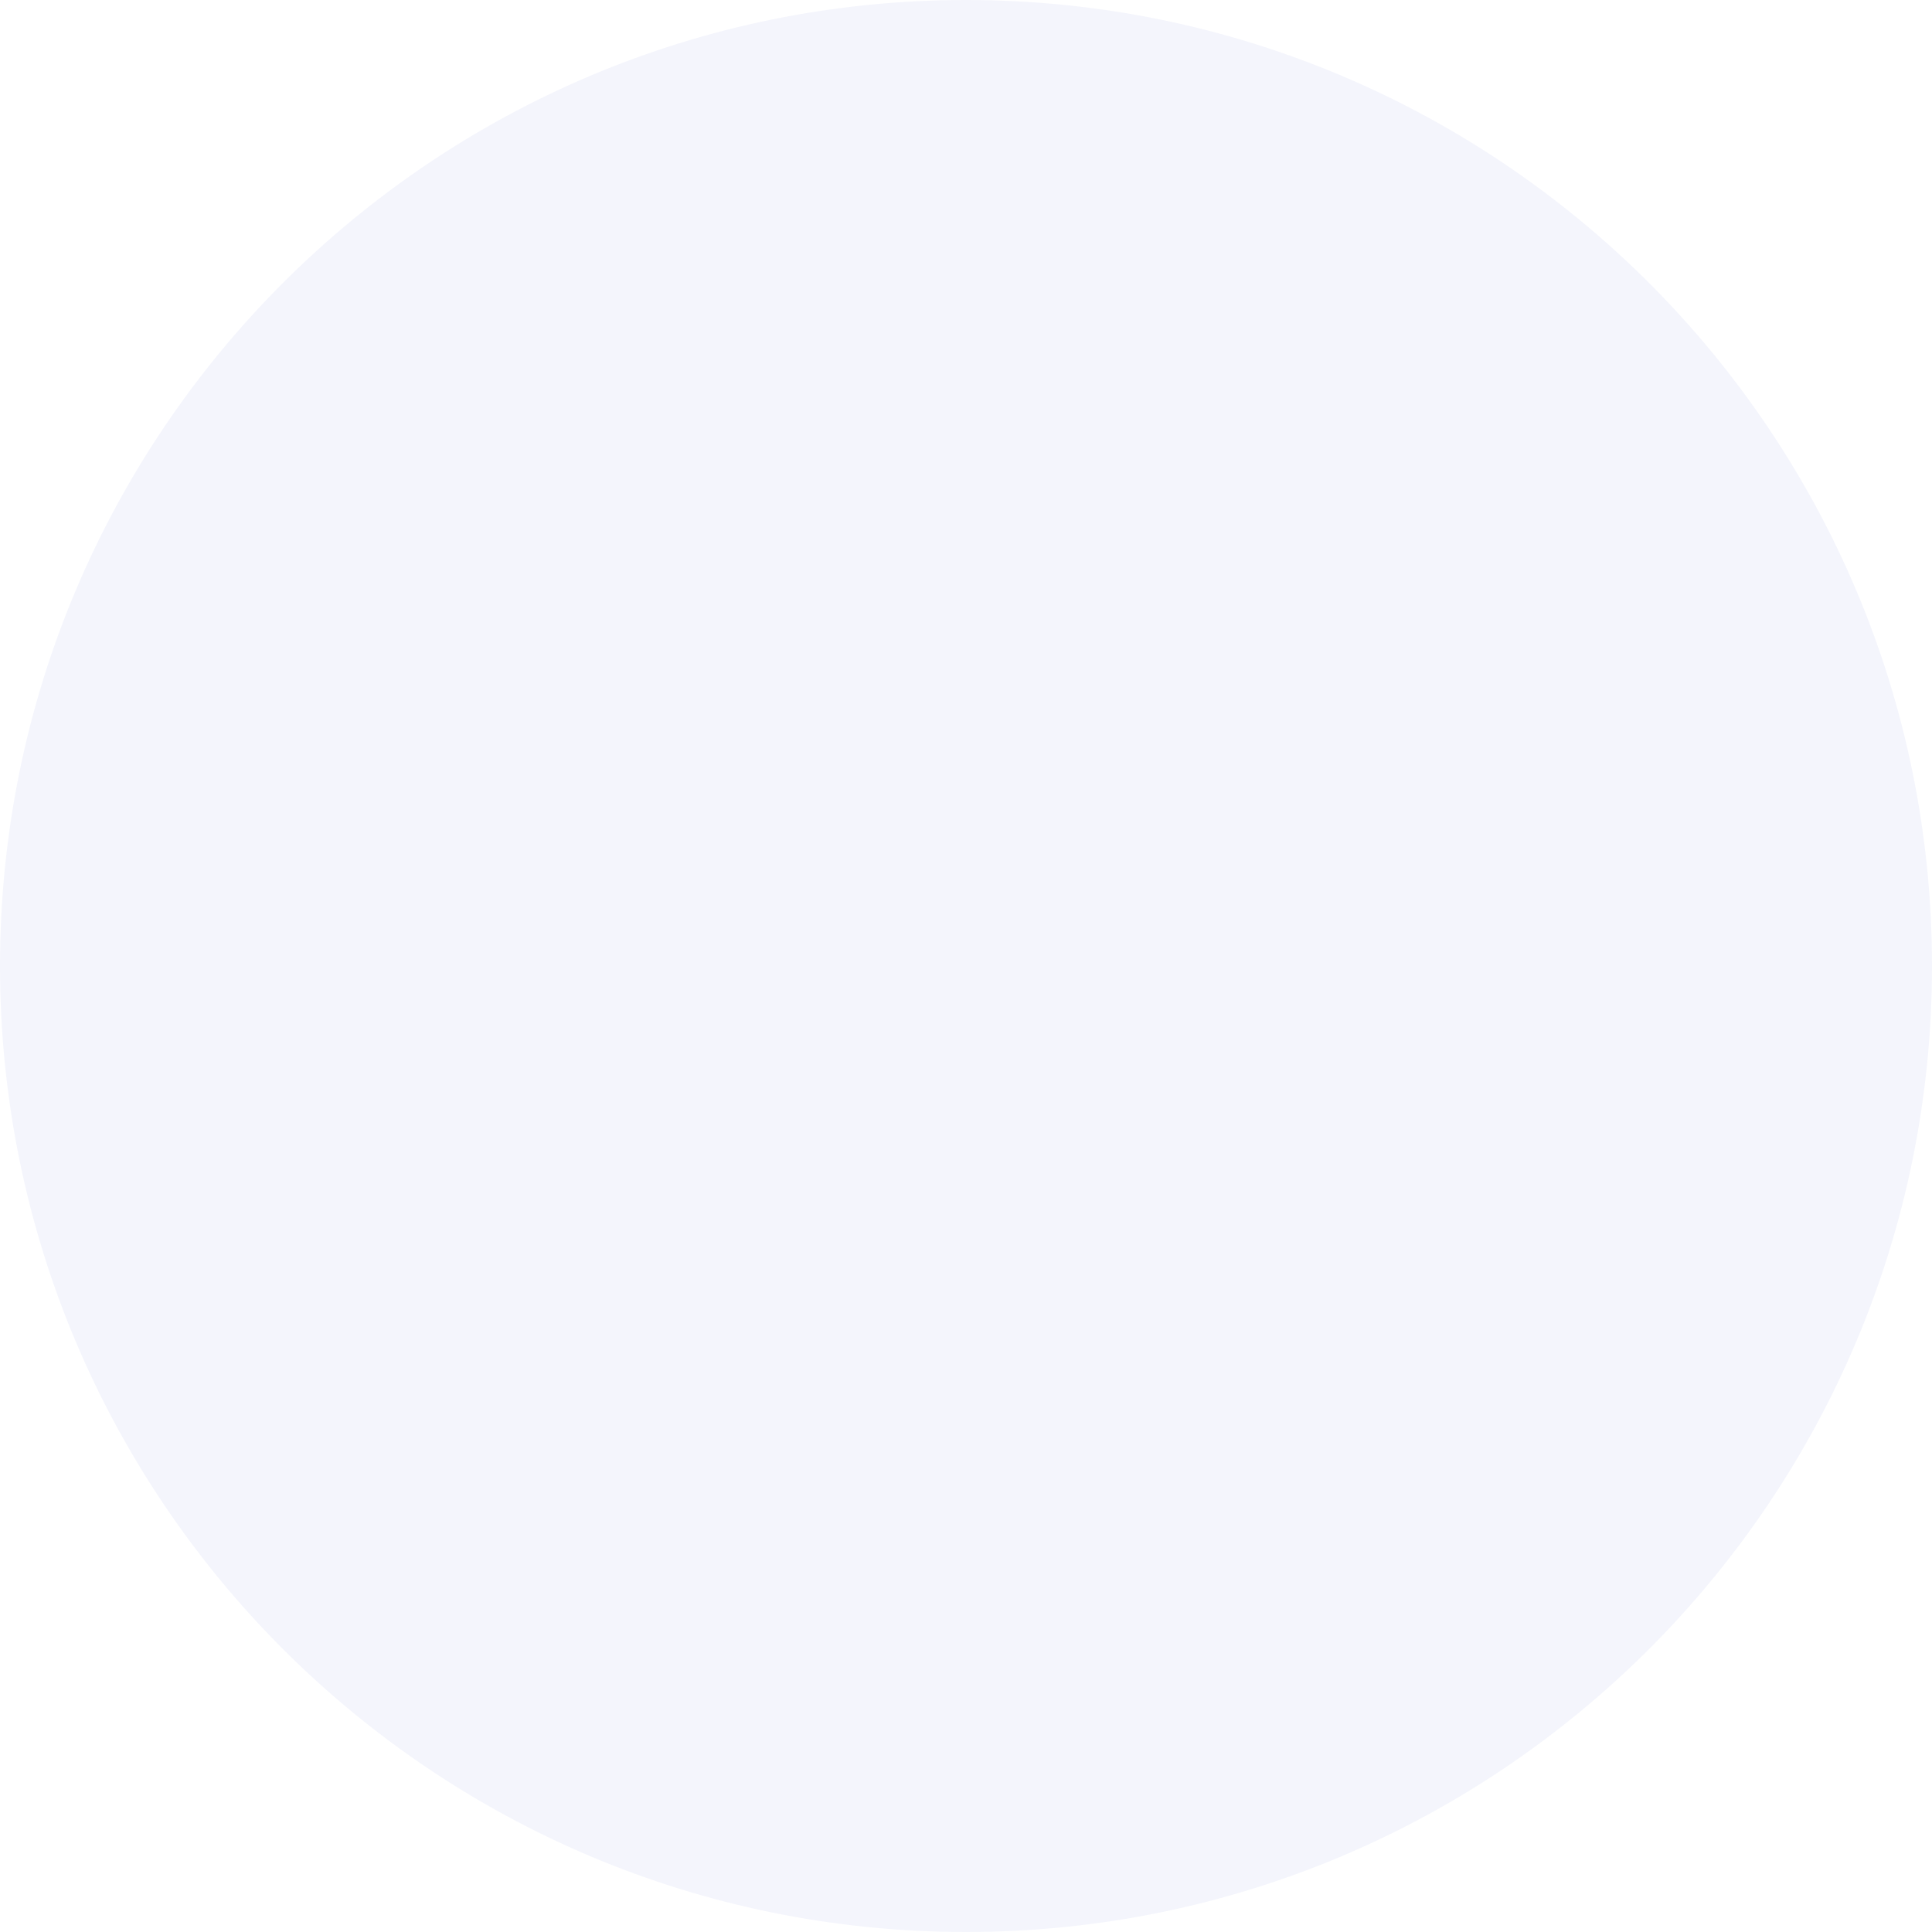
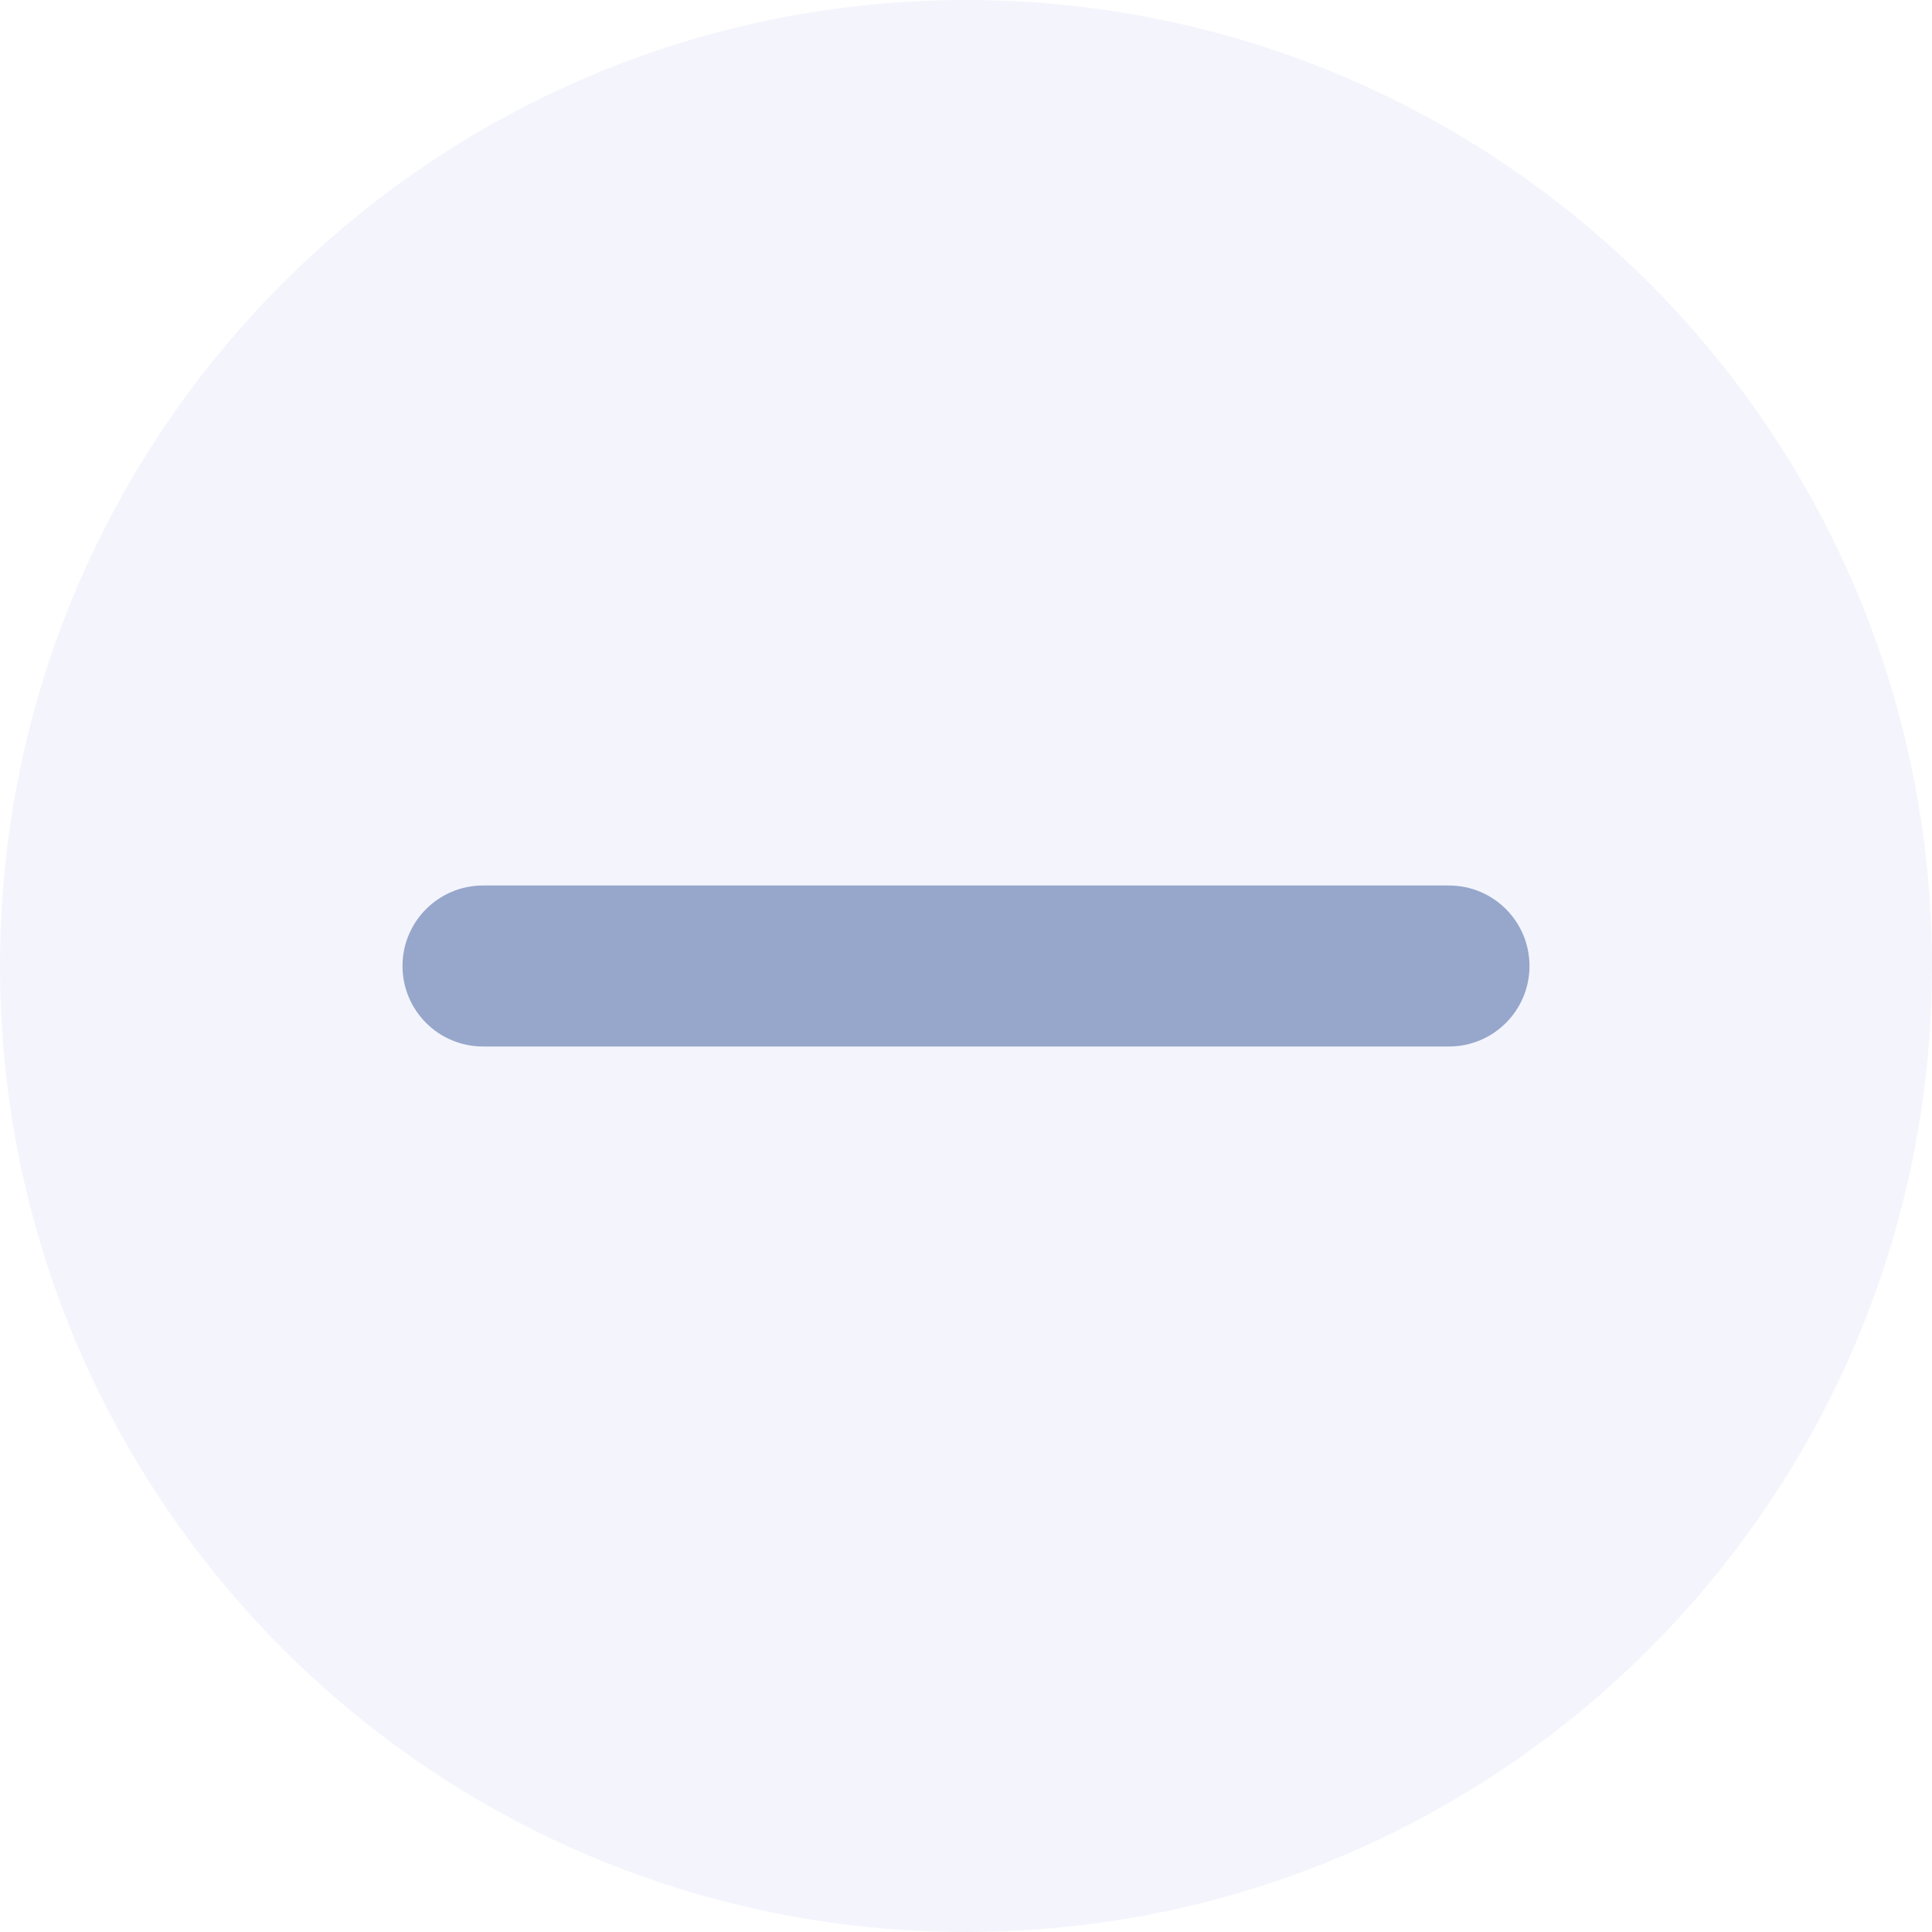
<svg xmlns="http://www.w3.org/2000/svg" width="24" height="24" viewBox="0 0 24 24" fill="none">
  <rect width="24" height="24" rx="12" fill="#F4F5FC" />
+   <rect x="19" y="11" width="2" height="14" rx="1" transform="rotate(90 19 11)" fill="#97A7CB" />
</svg>
